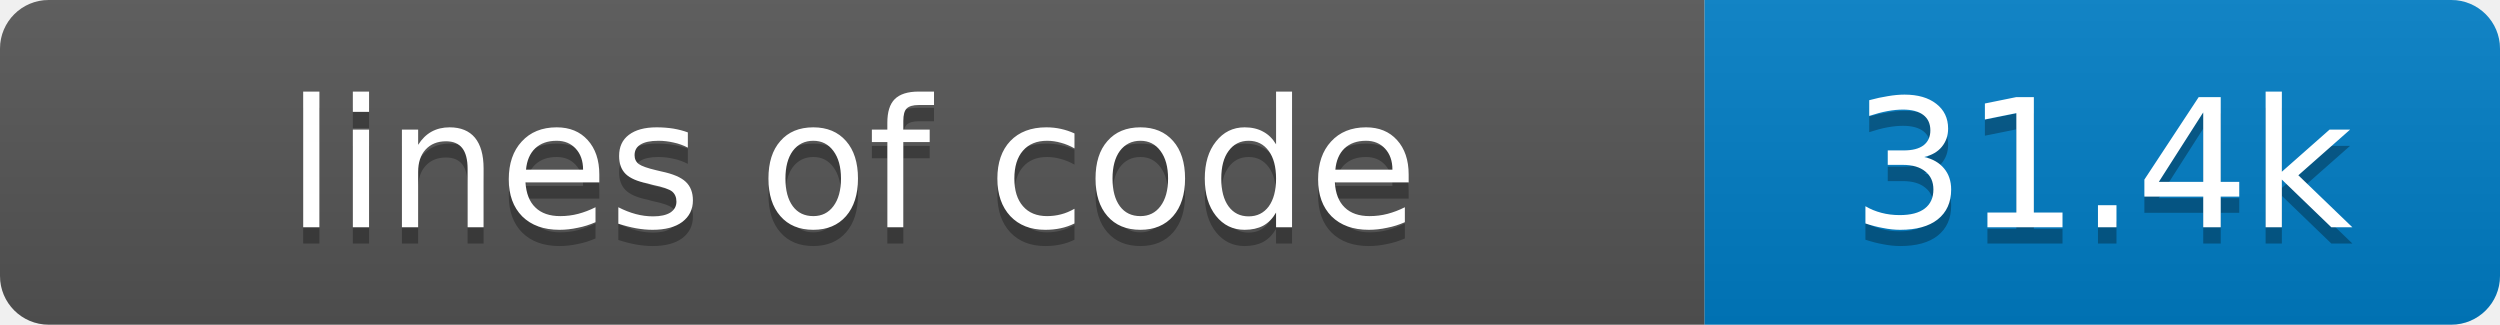
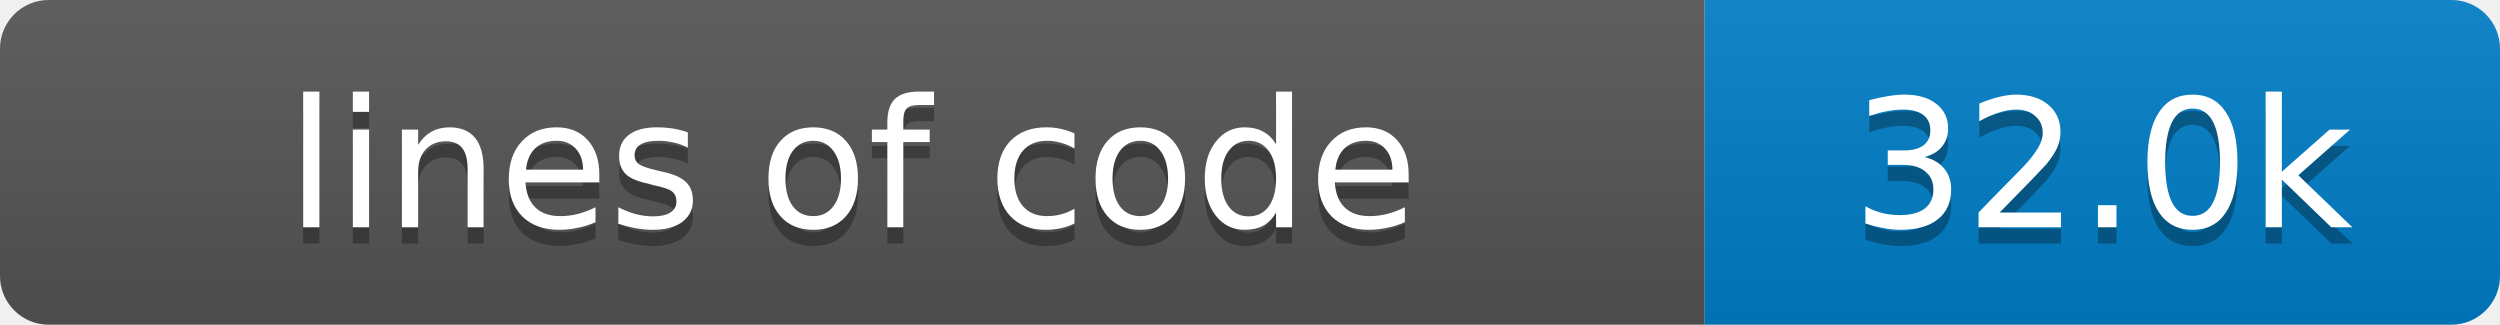
- <svg xmlns="http://www.w3.org/2000/svg" width="154" height="20" role="img" aria-label="lines of code: 31.4k">
+ <svg xmlns="http://www.w3.org/2000/svg" width="154" height="20" role="img" aria-label="lines of code: 32.0k">
  <linearGradient id="s" x2="0" y2="100%">
    <stop offset="0" stop-color="#bbb" stop-opacity=".1" />
    <stop offset="1" stop-opacity=".1" />
  </linearGradient>
  <clipPath id="r">
    <rect width="154" height="20" rx="3" fill="#fff" />
  </clipPath>
  <g clip-path="url(#r)">
    <rect width="105" height="20" fill="#555" />
    <rect x="105" width="49" height="20" fill="#007ec6" />
    <rect width="154" height="20" fill="url(#s)" />
  </g>
  <g fill="#fff" text-anchor="middle" font-family="Verdana,Geneva,DejaVu Sans,sans-serif" font-size="11">
    <text x="52.5" y="15" fill="#010101" fill-opacity=".3">lines of code</text>
    <text x="52.5" y="14">lines of code</text>
-     <text x="129.5" y="15" fill="#010101" fill-opacity=".3">31.4k</text>
-     <text x="129.5" y="14">31.4k</text>
+     <text x="129.5" y="15" fill="#010101" fill-opacity=".3">32.0k</text>
+     <text x="129.5" y="14">32.0k</text>
  </g>
</svg>
